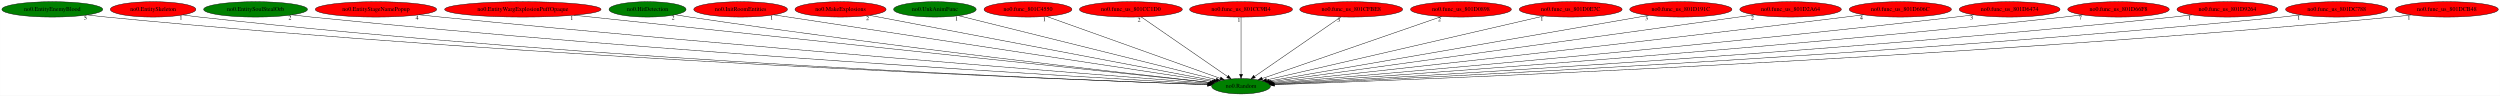
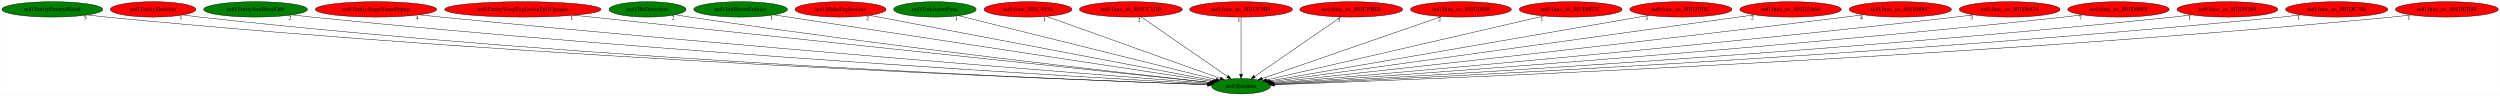
<svg xmlns="http://www.w3.org/2000/svg" xmlns:xlink="http://www.w3.org/1999/xlink" width="5855pt" height="224pt" viewBox="0.00 0.00 5854.53 224.00">
  <g id="graph0" class="graph" transform="scale(1 1) rotate(0) translate(4 220)">
    <polygon fill="white" stroke="transparent" points="-4,4 -4,-220 5850.53,-220 5850.53,4 -4,4" />
    <g id="node1" class="node">
      <ellipse fill="green" stroke="black" cx="2902.29" cy="-18" rx="68.79" ry="18" />
      <text text-anchor="middle" x="2902.29" y="-14.3" font-family="Times,serif" font-size="14.00">no0.Random</text>
    </g>
    <g id="node2" class="node">
      <g id="a_node2">
        <a xlink:href="no0.EntityEnemyBlood.svg" xlink:title="no0.EntityEnemyBlood">
          <ellipse fill="green" stroke="black" cx="118.29" cy="-198" rx="118.08" ry="18" />
          <text text-anchor="middle" x="118.29" y="-194.3" font-family="Times,serif" font-size="14.00">no0.EntityEnemyBlood</text>
        </a>
      </g>
    </g>
    <g id="edge1" class="edge">
      <path fill="none" stroke="black" d="M200.85,-185.06C215.63,-183.18 230.9,-181.4 245.29,-180 1262.27,-81.25 2504.5,-32.98 2824.31,-21.66" />
      <polygon fill="black" stroke="black" points="2824.53,-25.15 2834.4,-21.3 2824.28,-18.15 2824.53,-25.15" />
      <text text-anchor="middle" x="195.85" y="-173.86" font-family="Times,serif" font-size="14.00">5</text>
    </g>
    <g id="node3" class="node">
      <g id="a_node3">
        <a xlink:href="no0.EntitySkeleton.svg" xlink:title="no0.EntitySkeleton">
          <ellipse fill="red" stroke="black" cx="354.29" cy="-198" rx="100.18" ry="18" />
          <text text-anchor="middle" x="354.29" y="-194.3" font-family="Times,serif" font-size="14.00">no0.EntitySkeleton</text>
        </a>
      </g>
    </g>
    <g id="edge2" class="edge">
      <path fill="none" stroke="black" d="M424.53,-185.11C437.4,-183.2 450.73,-181.39 463.29,-180 1389.12,-77.45 2520.44,-32.39 2824.17,-21.63" />
      <polygon fill="black" stroke="black" points="2824.33,-25.13 2834.2,-21.28 2824.08,-18.13 2824.33,-25.13" />
      <text text-anchor="middle" x="419.53" y="-173.91" font-family="Times,serif" font-size="14.00">1</text>
    </g>
    <g id="node4" class="node">
      <g id="a_node4">
        <a xlink:href="no0.EntitySoulStealOrb.svg" xlink:title="no0.EntitySoulStealOrb">
          <ellipse fill="green" stroke="black" cx="594.29" cy="-198" rx="121.58" ry="18" />
          <text text-anchor="middle" x="594.29" y="-194.3" font-family="Times,serif" font-size="14.00">no0.EntitySoulStealOrb</text>
        </a>
      </g>
    </g>
    <g id="edge3" class="edge">
      <path fill="none" stroke="black" d="M679.83,-185.21C694.96,-183.32 710.57,-181.5 725.29,-180 1545.57,-96.51 2543.95,-38.65 2825.27,-23.15" />
      <polygon fill="black" stroke="black" points="2825.57,-26.64 2835.37,-22.6 2825.19,-19.65 2825.57,-26.64" />
      <text text-anchor="middle" x="674.83" y="-174.01" font-family="Times,serif" font-size="14.00">2</text>
    </g>
    <g id="node5" class="node">
      <g id="a_node5">
        <a xlink:href="no0.EntityStageNamePopup.svg" xlink:title="no0.EntityStageNamePopup">
          <ellipse fill="red" stroke="black" cx="876.29" cy="-198" rx="142.17" ry="18" />
          <text text-anchor="middle" x="876.29" y="-194.3" font-family="Times,serif" font-size="14.00">no0.EntityStageNamePopup</text>
        </a>
      </g>
    </g>
    <g id="edge4" class="edge">
      <path fill="none" stroke="black" d="M977.64,-185.3C994.54,-183.45 1011.91,-181.62 1028.29,-180 1726.62,-110.96 2573.07,-44.38 2826.88,-24.78" />
      <polygon fill="black" stroke="black" points="2827.39,-28.25 2837.09,-23.99 2826.85,-21.27 2827.39,-28.25" />
      <text text-anchor="middle" x="972.64" y="-174.1" font-family="Times,serif" font-size="14.00">4</text>
    </g>
    <g id="node6" class="node">
      <g id="a_node6">
        <a xlink:href="no0.EntityWargExplosionPuffOpaque.svg" xlink:title="no0.EntityWargExplosionPuffOpaque">
          <ellipse fill="red" stroke="black" cx="1220.29" cy="-198" rx="183.07" ry="18" />
          <text text-anchor="middle" x="1220.29" y="-194.3" font-family="Times,serif" font-size="14.00">no0.EntityWargExplosionPuffOpaque</text>
        </a>
      </g>
    </g>
    <g id="edge5" class="edge">
      <path fill="none" stroke="black" d="M1339.91,-184.34C1666.52,-149.78 2566.66,-54.52 2829.4,-26.71" />
      <polygon fill="black" stroke="black" points="2830.01,-30.17 2839.58,-25.64 2829.27,-23.21 2830.01,-30.17" />
      <text text-anchor="middle" x="1334.91" y="-173.14" font-family="Times,serif" font-size="14.00">1</text>
    </g>
    <g id="node7" class="node">
      <g id="a_node7">
        <a xlink:href="no0.HitDetection.svg" xlink:title="no0.HitDetection">
          <ellipse fill="green" stroke="black" cx="1512.29" cy="-198" rx="90.18" ry="18" />
          <text text-anchor="middle" x="1512.29" y="-194.3" font-family="Times,serif" font-size="14.00">no0.HitDetection</text>
        </a>
      </g>
    </g>
    <g id="edge6" class="edge">
      <path fill="none" stroke="black" d="M1577.19,-185.42C1588.54,-183.52 1600.25,-181.64 1611.29,-180 2074.17,-111.43 2633.33,-48.4 2829.82,-26.85" />
      <polygon fill="black" stroke="black" points="2830.45,-30.31 2840.01,-25.74 2829.69,-23.35 2830.45,-30.31" />
      <text text-anchor="middle" x="1572.19" y="-174.22" font-family="Times,serif" font-size="14.00">2</text>
    </g>
    <g id="node8" class="node">
      <g id="a_node8">
        <a xlink:href="no0.InitRoomEntities.svg" xlink:title="no0.InitRoomEntities">
-           <ellipse fill="red" stroke="black" cx="1730.29" cy="-198" rx="109.68" ry="18" />
+           <ellipse fill="green" stroke="black" cx="1730.29" cy="-198" rx="109.68" ry="18" />
          <text text-anchor="middle" x="1730.29" y="-194.3" font-family="Times,serif" font-size="14.00">no0.InitRoomEntities</text>
        </a>
      </g>
    </g>
    <g id="edge7" class="edge">
      <path fill="none" stroke="black" d="M1808.1,-185.18C2024.41,-152.33 2630.44,-60.29 2834.36,-29.32" />
      <polygon fill="black" stroke="black" points="2834.97,-32.76 2844.34,-27.8 2833.92,-25.84 2834.97,-32.76" />
      <text text-anchor="middle" x="1803.1" y="-173.98" font-family="Times,serif" font-size="14.00">1</text>
    </g>
    <g id="node9" class="node">
      <g id="a_node9">
        <a xlink:href="no0.MakeExplosions.svg" xlink:title="no0.MakeExplosions">
          <ellipse fill="red" stroke="black" cx="1964.29" cy="-198" rx="106.68" ry="18" />
          <text text-anchor="middle" x="1964.29" y="-194.3" font-family="Times,serif" font-size="14.00">no0.MakeExplosions</text>
        </a>
      </g>
    </g>
    <g id="edge8" class="edge">
      <path fill="none" stroke="black" d="M2032.5,-184.06C2207.06,-150.93 2668.1,-63.44 2838.13,-31.18" />
      <polygon fill="black" stroke="black" points="2839,-34.57 2848.18,-29.27 2837.7,-27.69 2839,-34.57" />
      <text text-anchor="middle" x="2027.5" y="-172.86" font-family="Times,serif" font-size="14.00">2</text>
    </g>
    <g id="node10" class="node">
      <g id="a_node10">
        <a xlink:href="no0.UnkAnimFunc.svg" xlink:title="no0.UnkAnimFunc">
          <ellipse fill="green" stroke="black" cx="2185.29" cy="-198" rx="96.68" ry="18" />
          <text text-anchor="middle" x="2185.29" y="-194.3" font-family="Times,serif" font-size="14.00">no0.UnkAnimFunc</text>
        </a>
      </g>
    </g>
    <g id="edge9" class="edge">
      <path fill="none" stroke="black" d="M2240.95,-183.18C2373.85,-150.19 2708.62,-67.08 2844.06,-33.46" />
      <polygon fill="black" stroke="black" points="2844.99,-36.83 2853.85,-31.03 2843.3,-30.04 2844.99,-36.83" />
      <text text-anchor="middle" x="2235.95" y="-171.98" font-family="Times,serif" font-size="14.00">1</text>
    </g>
    <g id="node11" class="node">
      <g id="a_node11">
        <a xlink:href="no0.func_801C4550.svg" xlink:title="no0.func_801C4550">
          <ellipse fill="red" stroke="black" cx="2403.29" cy="-198" rx="102.88" ry="18" />
          <text text-anchor="middle" x="2403.29" y="-194.3" font-family="Times,serif" font-size="14.00">no0.func_801C4550</text>
        </a>
      </g>
    </g>
    <g id="edge10" class="edge">
      <path fill="none" stroke="black" d="M2446.7,-181.52C2539.43,-148.44 2756.3,-71.08 2853.57,-36.38" />
      <polygon fill="black" stroke="black" points="2854.91,-39.62 2863.16,-32.96 2852.56,-33.02 2854.91,-39.62" />
      <text text-anchor="middle" x="2441.7" y="-170.32" font-family="Times,serif" font-size="14.00">1</text>
    </g>
    <g id="node12" class="node">
      <g id="a_node12">
        <a xlink:href="no0.func_us_801CC1D0.svg" xlink:title="no0.func_us_801CC1D0">
          <ellipse fill="red" stroke="black" cx="2644.29" cy="-198" rx="120.48" ry="18" />
          <text text-anchor="middle" x="2644.29" y="-194.3" font-family="Times,serif" font-size="14.00">no0.func_us_801CC1D0</text>
        </a>
      </g>
    </g>
    <g id="edge11" class="edge">
      <path fill="none" stroke="black" d="M2668.56,-180.25C2715.4,-147.94 2818.23,-76.99 2870.48,-40.95" />
      <polygon fill="black" stroke="black" points="2872.77,-43.62 2879.01,-35.06 2868.8,-37.86 2872.77,-43.62" />
      <text text-anchor="middle" x="2663.56" y="-169.05" font-family="Times,serif" font-size="14.00">2</text>
    </g>
    <g id="node13" class="node">
      <g id="a_node13">
        <a xlink:href="no0.func_us_801CC9B4.svg" xlink:title="no0.func_us_801CC9B4">
          <ellipse fill="red" stroke="black" cx="2902.29" cy="-198" rx="120.48" ry="18" />
          <text text-anchor="middle" x="2902.29" y="-194.3" font-family="Times,serif" font-size="14.00">no0.func_us_801CC9B4</text>
        </a>
      </g>
    </g>
    <g id="edge12" class="edge">
      <path fill="none" stroke="black" d="M2902.29,-179.93C2902.29,-148.97 2902.29,-83.3 2902.29,-46.13" />
      <polygon fill="black" stroke="black" points="2905.79,-46.02 2902.29,-36.02 2898.79,-46.02 2905.79,-46.02" />
      <text text-anchor="middle" x="2897.29" y="-168.73" font-family="Times,serif" font-size="14.00">1</text>
    </g>
    <g id="node14" class="node">
      <g id="a_node14">
        <a xlink:href="no0.func_us_801CFBE8.svg" xlink:title="no0.func_us_801CFBE8">
          <ellipse fill="red" stroke="black" cx="3160.29" cy="-198" rx="120.48" ry="18" />
          <text text-anchor="middle" x="3160.29" y="-194.3" font-family="Times,serif" font-size="14.00">no0.func_us_801CFBE8</text>
        </a>
      </g>
    </g>
    <g id="edge13" class="edge">
      <path fill="none" stroke="black" d="M3136.02,-180.25C3089.18,-147.94 2986.35,-76.99 2934.1,-40.95" />
      <polygon fill="black" stroke="black" points="2935.78,-37.86 2925.56,-35.06 2931.81,-43.62 2935.78,-37.86" />
      <text text-anchor="middle" x="3131.02" y="-169.05" font-family="Times,serif" font-size="14.00">3</text>
    </g>
    <g id="node15" class="node">
      <g id="a_node15">
        <a xlink:href="no0.func_us_801D0898.svg" xlink:title="no0.func_us_801D0898">
          <ellipse fill="red" stroke="black" cx="3417.29" cy="-198" rx="118.08" ry="18" />
          <text text-anchor="middle" x="3417.29" y="-194.3" font-family="Times,serif" font-size="14.00">no0.func_us_801D0898</text>
        </a>
      </g>
    </g>
    <g id="edge14" class="edge">
      <path fill="none" stroke="black" d="M3372.04,-181.36C3275.84,-148.11 3051.64,-70.62 2951.79,-36.11" />
      <polygon fill="black" stroke="black" points="2952.83,-32.77 2942.24,-32.81 2950.55,-39.38 2952.83,-32.77" />
      <text text-anchor="middle" x="3367.04" y="-170.16" font-family="Times,serif" font-size="14.00">2</text>
    </g>
    <g id="node16" class="node">
      <g id="a_node16">
        <a xlink:href="no0.func_us_801D0E7C.svg" xlink:title="no0.func_us_801D0E7C">
          <ellipse fill="red" stroke="black" cx="3674.29" cy="-198" rx="120.48" ry="18" />
          <text text-anchor="middle" x="3674.29" y="-194.3" font-family="Times,serif" font-size="14.00">no0.func_us_801D0E7C</text>
        </a>
      </g>
    </g>
    <g id="edge15" class="edge">
      <path fill="none" stroke="black" d="M3611.77,-182.58C3465.94,-148.96 3104.86,-65.71 2961.92,-32.75" />
      <polygon fill="black" stroke="black" points="2962.55,-29.3 2952.01,-30.47 2960.97,-36.12 2962.55,-29.3" />
      <text text-anchor="middle" x="3606.77" y="-171.38" font-family="Times,serif" font-size="14.00">1</text>
    </g>
    <g id="node17" class="node">
      <g id="a_node17">
        <a xlink:href="no0.func_us_801D191C.svg" xlink:title="no0.func_us_801D191C">
          <ellipse fill="red" stroke="black" cx="3932.29" cy="-198" rx="119.68" ry="18" />
          <text text-anchor="middle" x="3932.29" y="-194.3" font-family="Times,serif" font-size="14.00">no0.func_us_801D191C</text>
        </a>
      </g>
    </g>
    <g id="edge16" class="edge">
      <path fill="none" stroke="black" d="M3856.97,-183.98C3663.3,-150.51 3150.45,-61.89 2967.93,-30.34" />
      <polygon fill="black" stroke="black" points="2968.38,-26.87 2957.93,-28.62 2967.19,-33.77 2968.38,-26.87" />
      <text text-anchor="middle" x="3851.97" y="-172.78" font-family="Times,serif" font-size="14.00">3</text>
    </g>
    <g id="node18" class="node">
      <g id="a_node18">
        <a xlink:href="no0.func_us_801D2A64.svg" xlink:title="no0.func_us_801D2A64">
          <ellipse fill="red" stroke="black" cx="4189.29" cy="-198" rx="118.88" ry="18" />
          <text text-anchor="middle" x="4189.29" y="-194.3" font-family="Times,serif" font-size="14.00">no0.func_us_801D2A64</text>
        </a>
      </g>
    </g>
    <g id="edge17" class="edge">
      <path fill="none" stroke="black" d="M4104.85,-185.32C3866.35,-152.34 3190.79,-58.9 2971.77,-28.61" />
      <polygon fill="black" stroke="black" points="2972.08,-25.12 2961.69,-27.22 2971.12,-32.05 2972.08,-25.12" />
      <text text-anchor="middle" x="4099.85" y="-174.12" font-family="Times,serif" font-size="14.00">2</text>
    </g>
    <g id="node19" class="node">
      <g id="a_node19">
        <a xlink:href="no0.func_us_801D606C.svg" xlink:title="no0.func_us_801D606C">
          <ellipse fill="red" stroke="black" cx="4446.29" cy="-198" rx="119.68" ry="18" />
          <text text-anchor="middle" x="4446.29" y="-194.3" font-family="Times,serif" font-size="14.00">no0.func_us_801D606C</text>
        </a>
      </g>
    </g>
    <g id="edge18" class="edge">
      <path fill="none" stroke="black" d="M4360.27,-185.45C4345.92,-183.58 4331.19,-181.71 4317.29,-180 3803.56,-116.93 3183.82,-49.35 2974.97,-26.81" />
      <polygon fill="black" stroke="black" points="2975.07,-23.3 2964.75,-25.71 2974.32,-30.26 2975.07,-23.3" />
      <text text-anchor="middle" x="4355.27" y="-174.25" font-family="Times,serif" font-size="14.00">4</text>
    </g>
    <g id="node20" class="node">
      <g id="a_node20">
        <a xlink:href="no0.func_us_801D6474.svg" xlink:title="no0.func_us_801D6474">
          <ellipse fill="red" stroke="black" cx="4702.29" cy="-198" rx="118.08" ry="18" />
          <text text-anchor="middle" x="4702.29" y="-194.3" font-family="Times,serif" font-size="14.00">no0.func_us_801D6474</text>
        </a>
      </g>
    </g>
    <g id="edge19" class="edge">
      <path fill="none" stroke="black" d="M4618.32,-185.31C4603.97,-183.44 4589.21,-181.6 4575.29,-180 3959.03,-109.13 3212.57,-44.94 2977.13,-25.2" />
      <polygon fill="black" stroke="black" points="2977.23,-21.7 2966.97,-24.35 2976.65,-28.68 2977.23,-21.7" />
      <text text-anchor="middle" x="4613.32" y="-174.11" font-family="Times,serif" font-size="14.00">3</text>
    </g>
    <g id="node21" class="node">
      <g id="a_node21">
        <a xlink:href="no0.func_us_801D66F8.svg" xlink:title="no0.func_us_801D66F8">
          <ellipse fill="red" stroke="black" cx="4957.29" cy="-198" rx="118.88" ry="18" />
          <text text-anchor="middle" x="4957.29" y="-194.3" font-family="Times,serif" font-size="14.00">no0.func_us_801D66F8</text>
        </a>
      </g>
    </g>
    <g id="edge20" class="edge">
      <path fill="none" stroke="black" d="M4873.02,-185.21C4858.45,-183.35 4843.44,-181.53 4829.29,-180 4110.44,-102.28 3237.23,-41.38 2978.17,-24.01" />
      <polygon fill="black" stroke="black" points="2978.33,-20.51 2968.12,-23.33 2977.86,-27.49 2978.33,-20.51" />
      <text text-anchor="middle" x="4868.02" y="-174.01" font-family="Times,serif" font-size="14.00">7</text>
    </g>
    <g id="node22" class="node">
      <g id="a_node22">
        <a xlink:href="no0.func_us_801D9264.svg" xlink:title="no0.func_us_801D9264">
          <ellipse fill="red" stroke="black" cx="5212.29" cy="-198" rx="118.08" ry="18" />
          <text text-anchor="middle" x="5212.29" y="-194.3" font-family="Times,serif" font-size="14.00">no0.func_us_801D9264</text>
        </a>
      </g>
    </g>
    <g id="edge21" class="edge">
      <path fill="none" stroke="black" d="M5129.03,-185.13C5114.47,-183.27 5099.45,-181.47 5085.29,-180 4262.92,-94.71 3261.67,-38.11 2979.54,-23.03" />
      <polygon fill="black" stroke="black" points="2979.58,-19.53 2969.41,-22.49 2979.21,-26.52 2979.58,-19.53" />
      <text text-anchor="middle" x="5124.03" y="-173.93" font-family="Times,serif" font-size="14.00">1</text>
    </g>
    <g id="node23" class="node">
      <g id="a_node23">
        <a xlink:href="no0.func_us_801DC788.svg" xlink:title="no0.func_us_801DC788">
          <ellipse fill="red" stroke="black" cx="5468.29" cy="-198" rx="119.68" ry="18" />
          <text text-anchor="middle" x="5468.29" y="-194.3" font-family="Times,serif" font-size="14.00">no0.func_us_801DC788</text>
        </a>
      </g>
    </g>
    <g id="edge22" class="edge">
      <path fill="none" stroke="black" d="M5384.42,-185.14C5369.41,-183.25 5353.9,-181.44 5339.29,-180 4413,-88.47 3283.34,-35.53 2980.21,-22.3" />
      <polygon fill="black" stroke="black" points="2979.92,-18.78 2969.78,-21.85 2979.61,-25.78 2979.92,-18.78" />
      <text text-anchor="middle" x="5379.42" y="-173.94" font-family="Times,serif" font-size="14.00">1</text>
    </g>
    <g id="node24" class="node">
      <g id="a_node24">
        <a xlink:href="no0.func_us_801DCB48.svg" xlink:title="no0.func_us_801DCB48">
          <ellipse fill="red" stroke="black" cx="5726.29" cy="-198" rx="120.48" ry="18" />
          <text text-anchor="middle" x="5726.29" y="-194.3" font-family="Times,serif" font-size="14.00">no0.func_us_801DCB48</text>
        </a>
      </g>
    </g>
    <g id="edge23" class="edge">
      <path fill="none" stroke="black" d="M5642.42,-185.07C5627.42,-183.18 5611.91,-181.4 5597.29,-180 4564.52,-81.23 3302.92,-32.9 2980.3,-21.62" />
      <polygon fill="black" stroke="black" points="2980.23,-18.12 2970.12,-21.27 2979.99,-25.11 2980.23,-18.12" />
      <text text-anchor="middle" x="5637.42" y="-173.87" font-family="Times,serif" font-size="14.00">1</text>
    </g>
  </g>
</svg>
